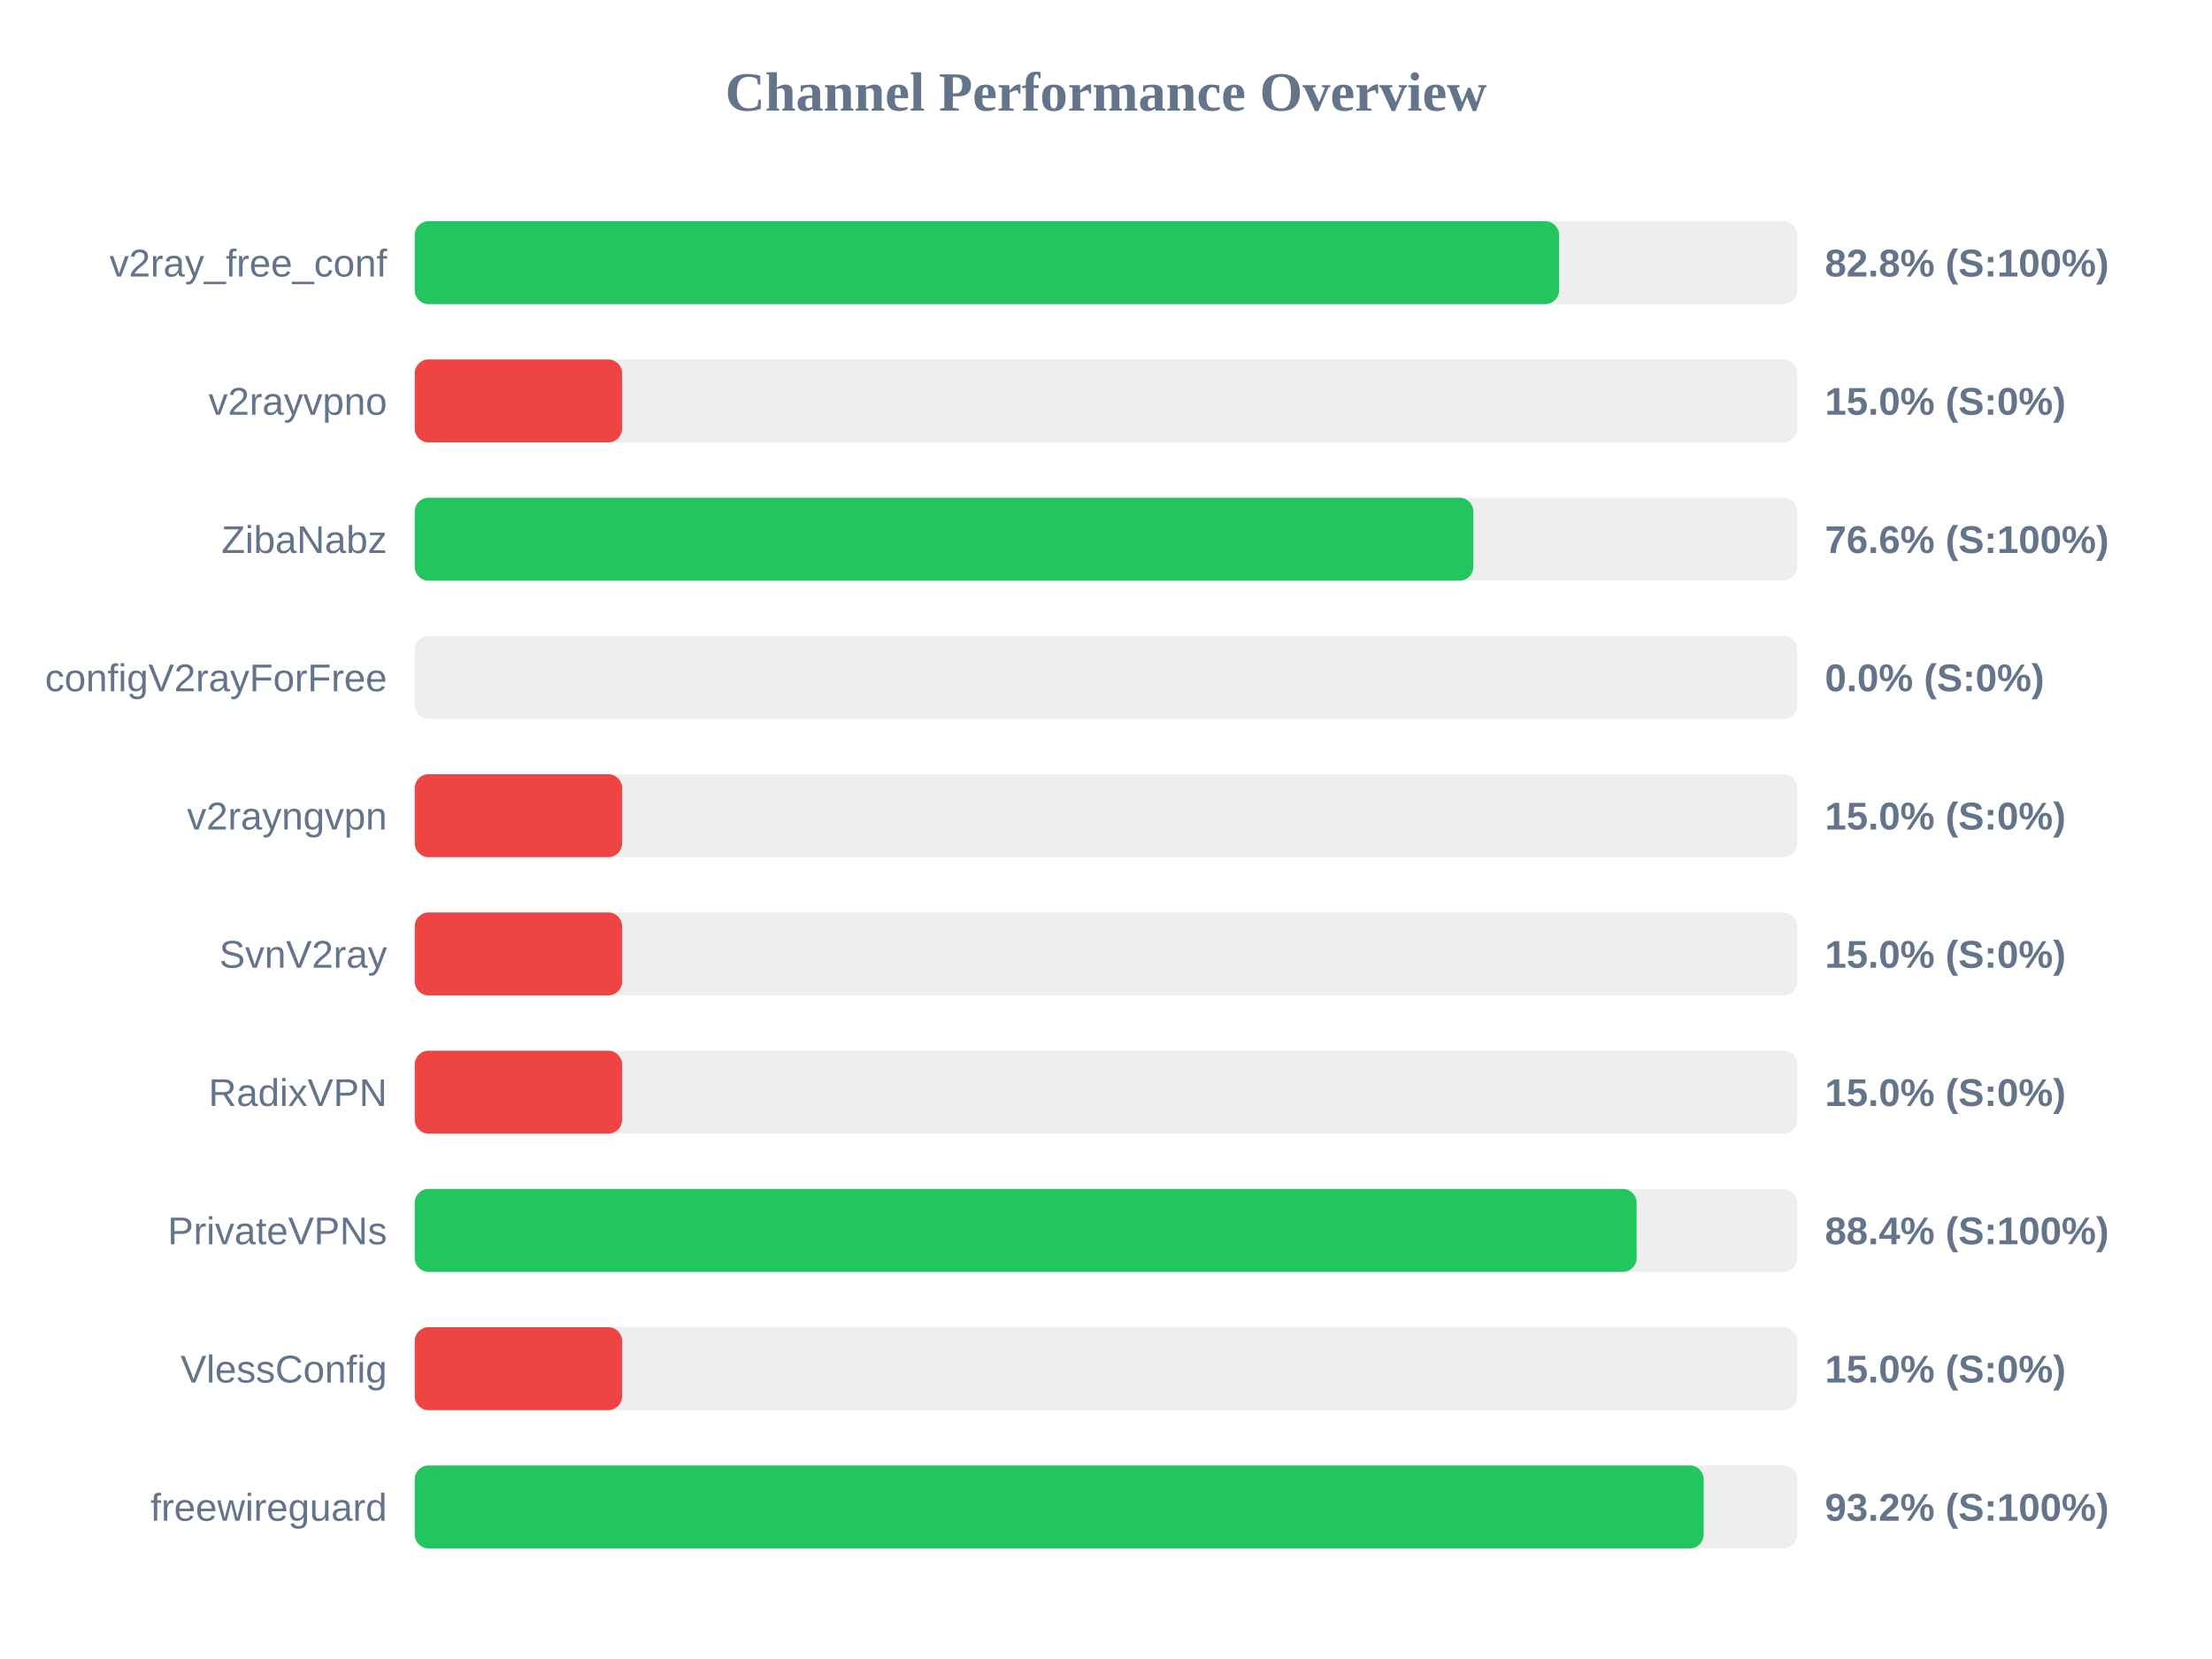
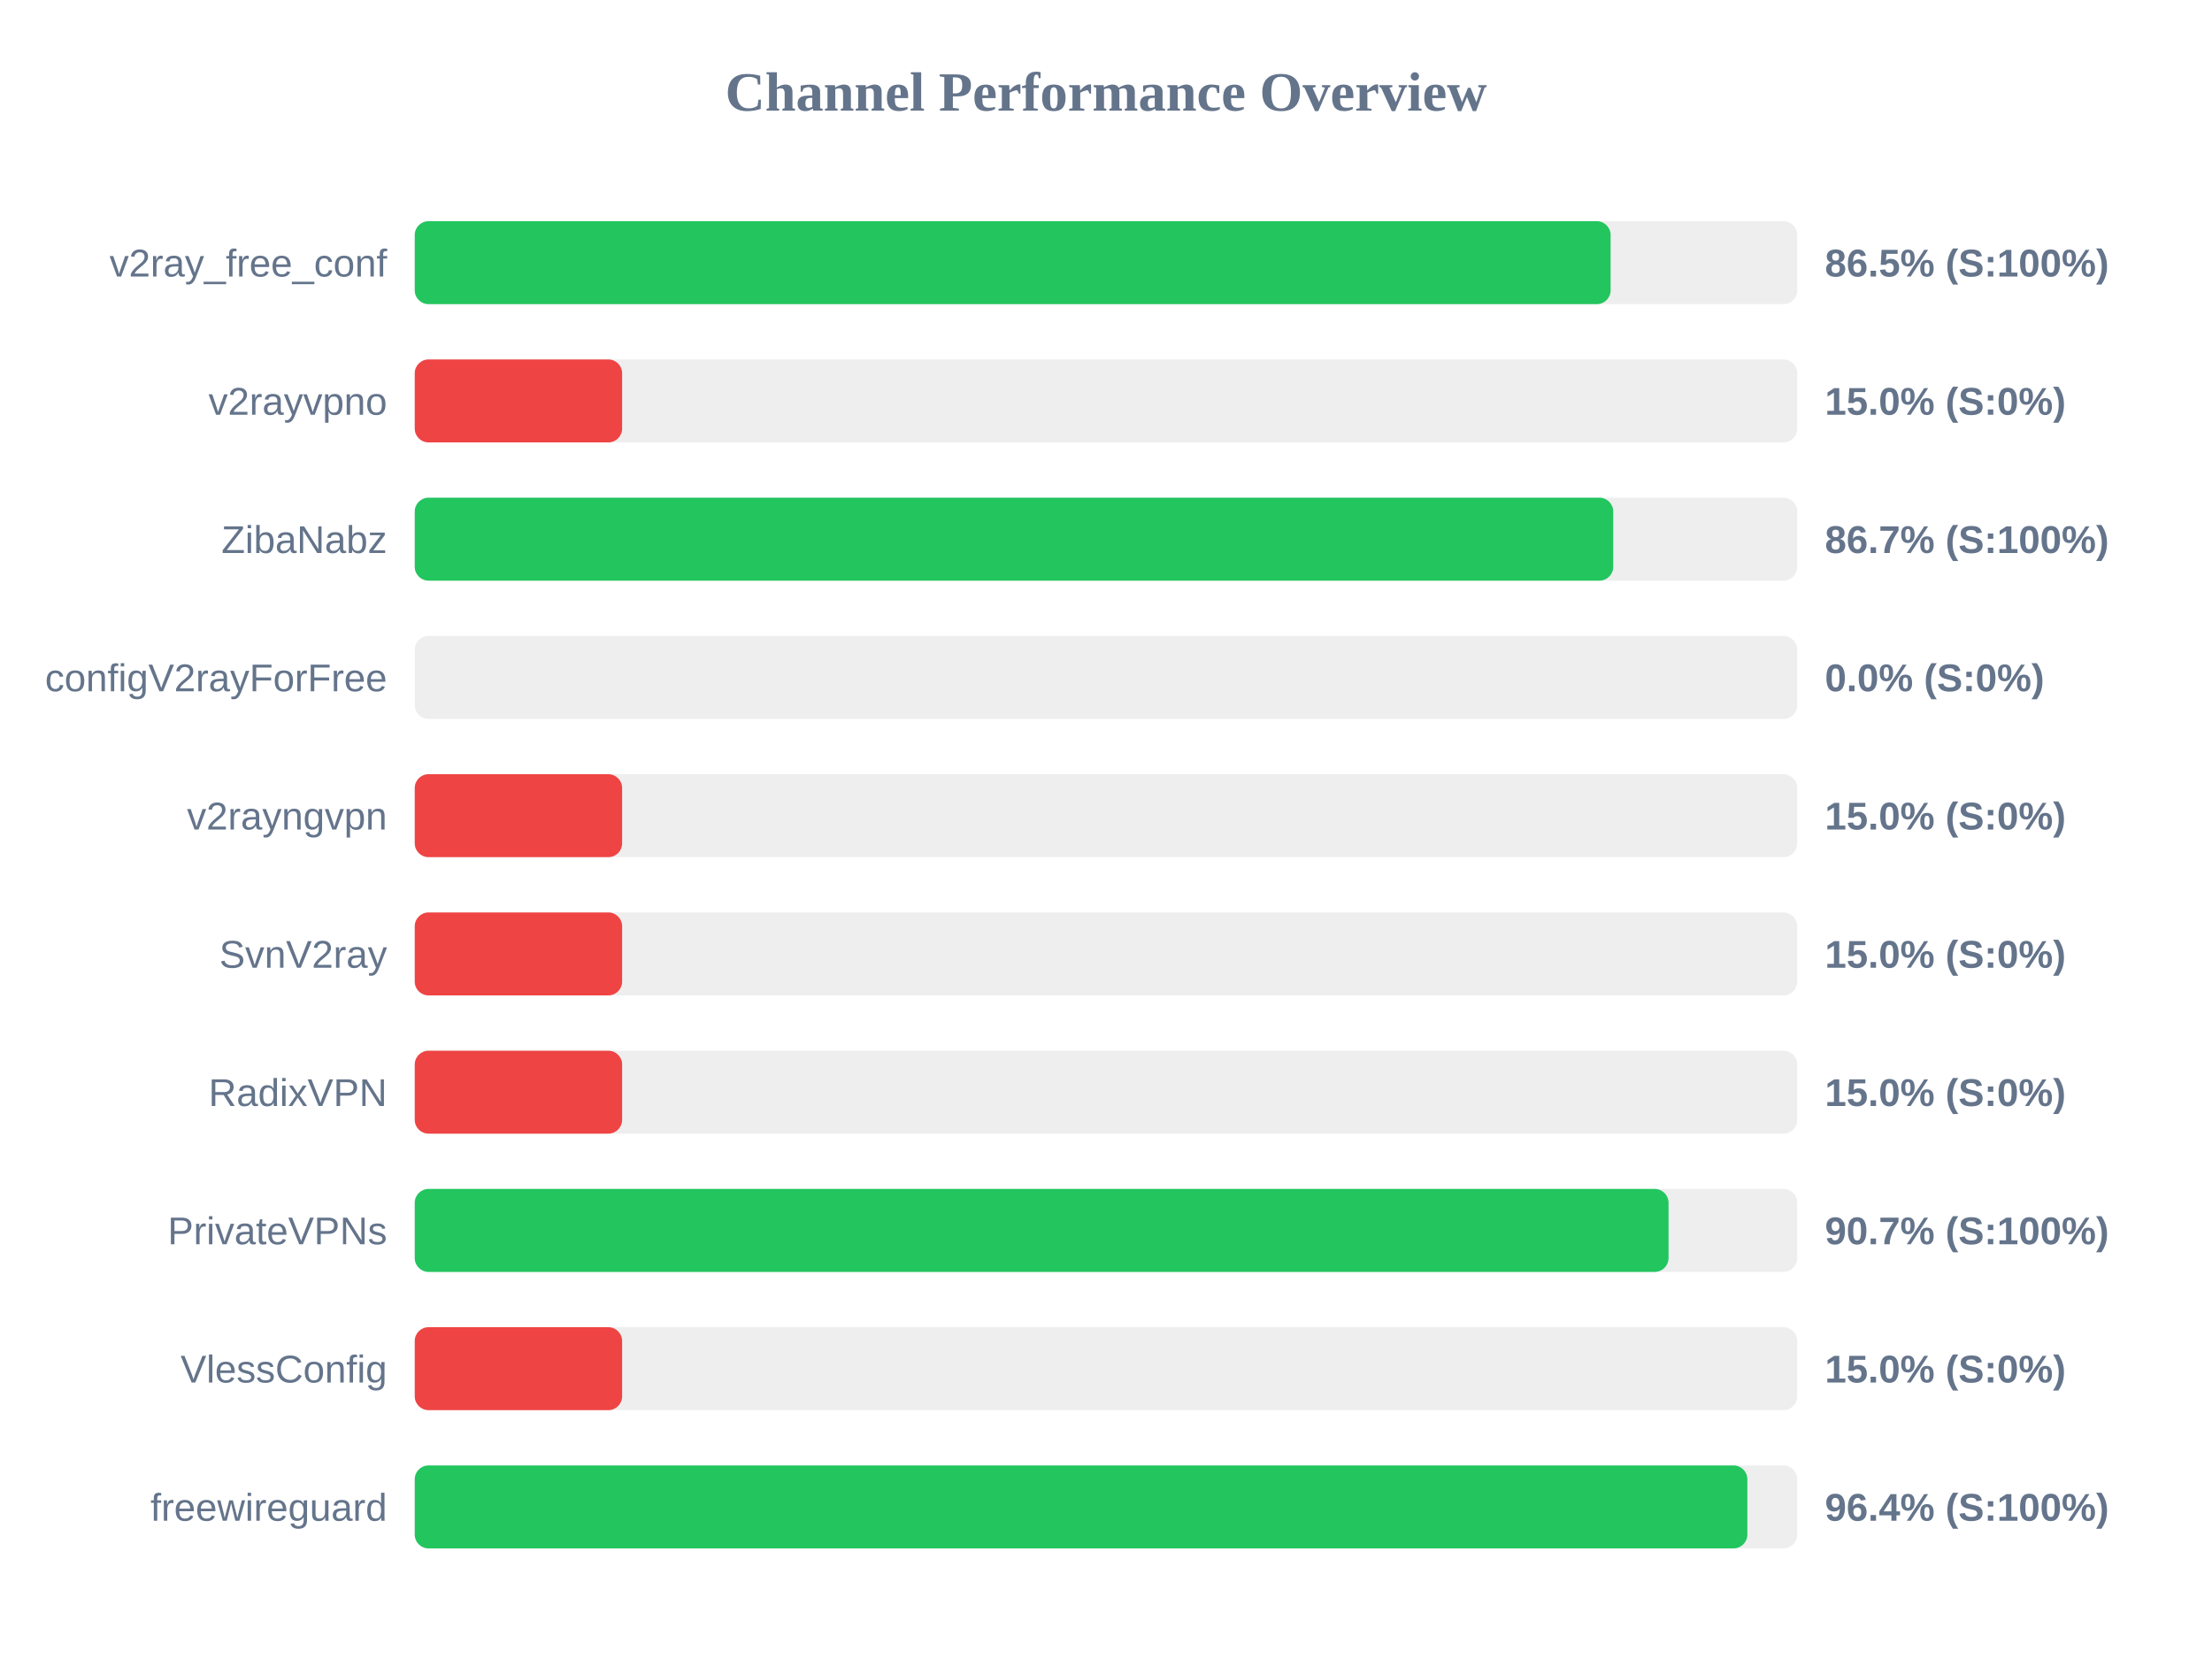
<svg xmlns="http://www.w3.org/2000/svg" width="800" height="600" version="1.1">
  <style>
        .row { font: 14px Arial; fill: #64748b; }
        .score { font: bold 14px Arial; fill: #64748b; }
    </style>
  <text x="400" y="40" text-anchor="middle" font-size="20px" font-weight="bold" fill="#64748b">Channel Performance Overview</text>
  <rect x="150" y="80" width="500" height="30" fill="#eee" rx="5" />
-   <rect x="150" y="80" width="413.85" height="30" fill="#22c55e" rx="5" />
+   <rect x="150" y="80" width="432.5" height="30" fill="#22c55e" rx="5" />
  <text x="140" y="100" text-anchor="end" class="row">v2ray_free_conf</text>
-   <text x="660" y="100" text-anchor="start" class="score">82.8% (S:100%)</text>
+   <text x="660" y="100" text-anchor="start" class="score">86.5% (S:100%)</text>
  <rect x="150" y="130" width="500" height="30" fill="#eee" rx="5" />
  <rect x="150" y="130" width="75.0" height="30" fill="#ef4444" rx="5" />
  <text x="140" y="150" text-anchor="end" class="row">v2rayvpno</text>
  <text x="660" y="150" text-anchor="start" class="score">15.0% (S:0%)</text>
  <rect x="150" y="180" width="500" height="30" fill="#eee" rx="5" />
-   <rect x="150" y="180" width="382.85" height="30" fill="#22c55e" rx="5" />
+   <rect x="150" y="180" width="433.45" height="30" fill="#22c55e" rx="5" />
  <text x="140" y="200" text-anchor="end" class="row">ZibaNabz</text>
-   <text x="660" y="200" text-anchor="start" class="score">76.6% (S:100%)</text>
+   <text x="660" y="200" text-anchor="start" class="score">86.7% (S:100%)</text>
  <rect x="150" y="230" width="500" height="30" fill="#eee" rx="5" />
  <rect x="150" y="230" width="0.0" height="30" fill="#ef4444" rx="5" />
  <text x="140" y="250" text-anchor="end" class="row">configV2rayForFree</text>
  <text x="660" y="250" text-anchor="start" class="score">0.0% (S:0%)</text>
  <rect x="150" y="280" width="500" height="30" fill="#eee" rx="5" />
  <rect x="150" y="280" width="75.0" height="30" fill="#ef4444" rx="5" />
  <text x="140" y="300" text-anchor="end" class="row">v2rayngvpn</text>
  <text x="660" y="300" text-anchor="start" class="score">15.0% (S:0%)</text>
  <rect x="150" y="330" width="500" height="30" fill="#eee" rx="5" />
  <rect x="150" y="330" width="75.0" height="30" fill="#ef4444" rx="5" />
  <text x="140" y="350" text-anchor="end" class="row">SvnV2ray</text>
  <text x="660" y="350" text-anchor="start" class="score">15.0% (S:0%)</text>
  <rect x="150" y="380" width="500" height="30" fill="#eee" rx="5" />
  <rect x="150" y="380" width="75.0" height="30" fill="#ef4444" rx="5" />
  <text x="140" y="400" text-anchor="end" class="row">RadixVPN</text>
  <text x="660" y="400" text-anchor="start" class="score">15.0% (S:0%)</text>
  <rect x="150" y="430" width="500" height="30" fill="#eee" rx="5" />
-   <rect x="150" y="430" width="441.9" height="30" fill="#22c55e" rx="5" />
+   <rect x="150" y="430" width="453.45" height="30" fill="#22c55e" rx="5" />
  <text x="140" y="450" text-anchor="end" class="row">PrivateVPNs</text>
-   <text x="660" y="450" text-anchor="start" class="score">88.4% (S:100%)</text>
+   <text x="660" y="450" text-anchor="start" class="score">90.7% (S:100%)</text>
  <rect x="150" y="480" width="500" height="30" fill="#eee" rx="5" />
  <rect x="150" y="480" width="75.0" height="30" fill="#ef4444" rx="5" />
  <text x="140" y="500" text-anchor="end" class="row">VlessConfig</text>
  <text x="660" y="500" text-anchor="start" class="score">15.0% (S:0%)</text>
  <rect x="150" y="530" width="500" height="30" fill="#eee" rx="5" />
-   <rect x="150" y="530" width="466.15" height="30" fill="#22c55e" rx="5" />
+   <rect x="150" y="530" width="481.95" height="30" fill="#22c55e" rx="5" />
  <text x="140" y="550" text-anchor="end" class="row">freewireguard</text>
-   <text x="660" y="550" text-anchor="start" class="score">93.2% (S:100%)</text>
+   <text x="660" y="550" text-anchor="start" class="score">96.4% (S:100%)</text>
</svg>
